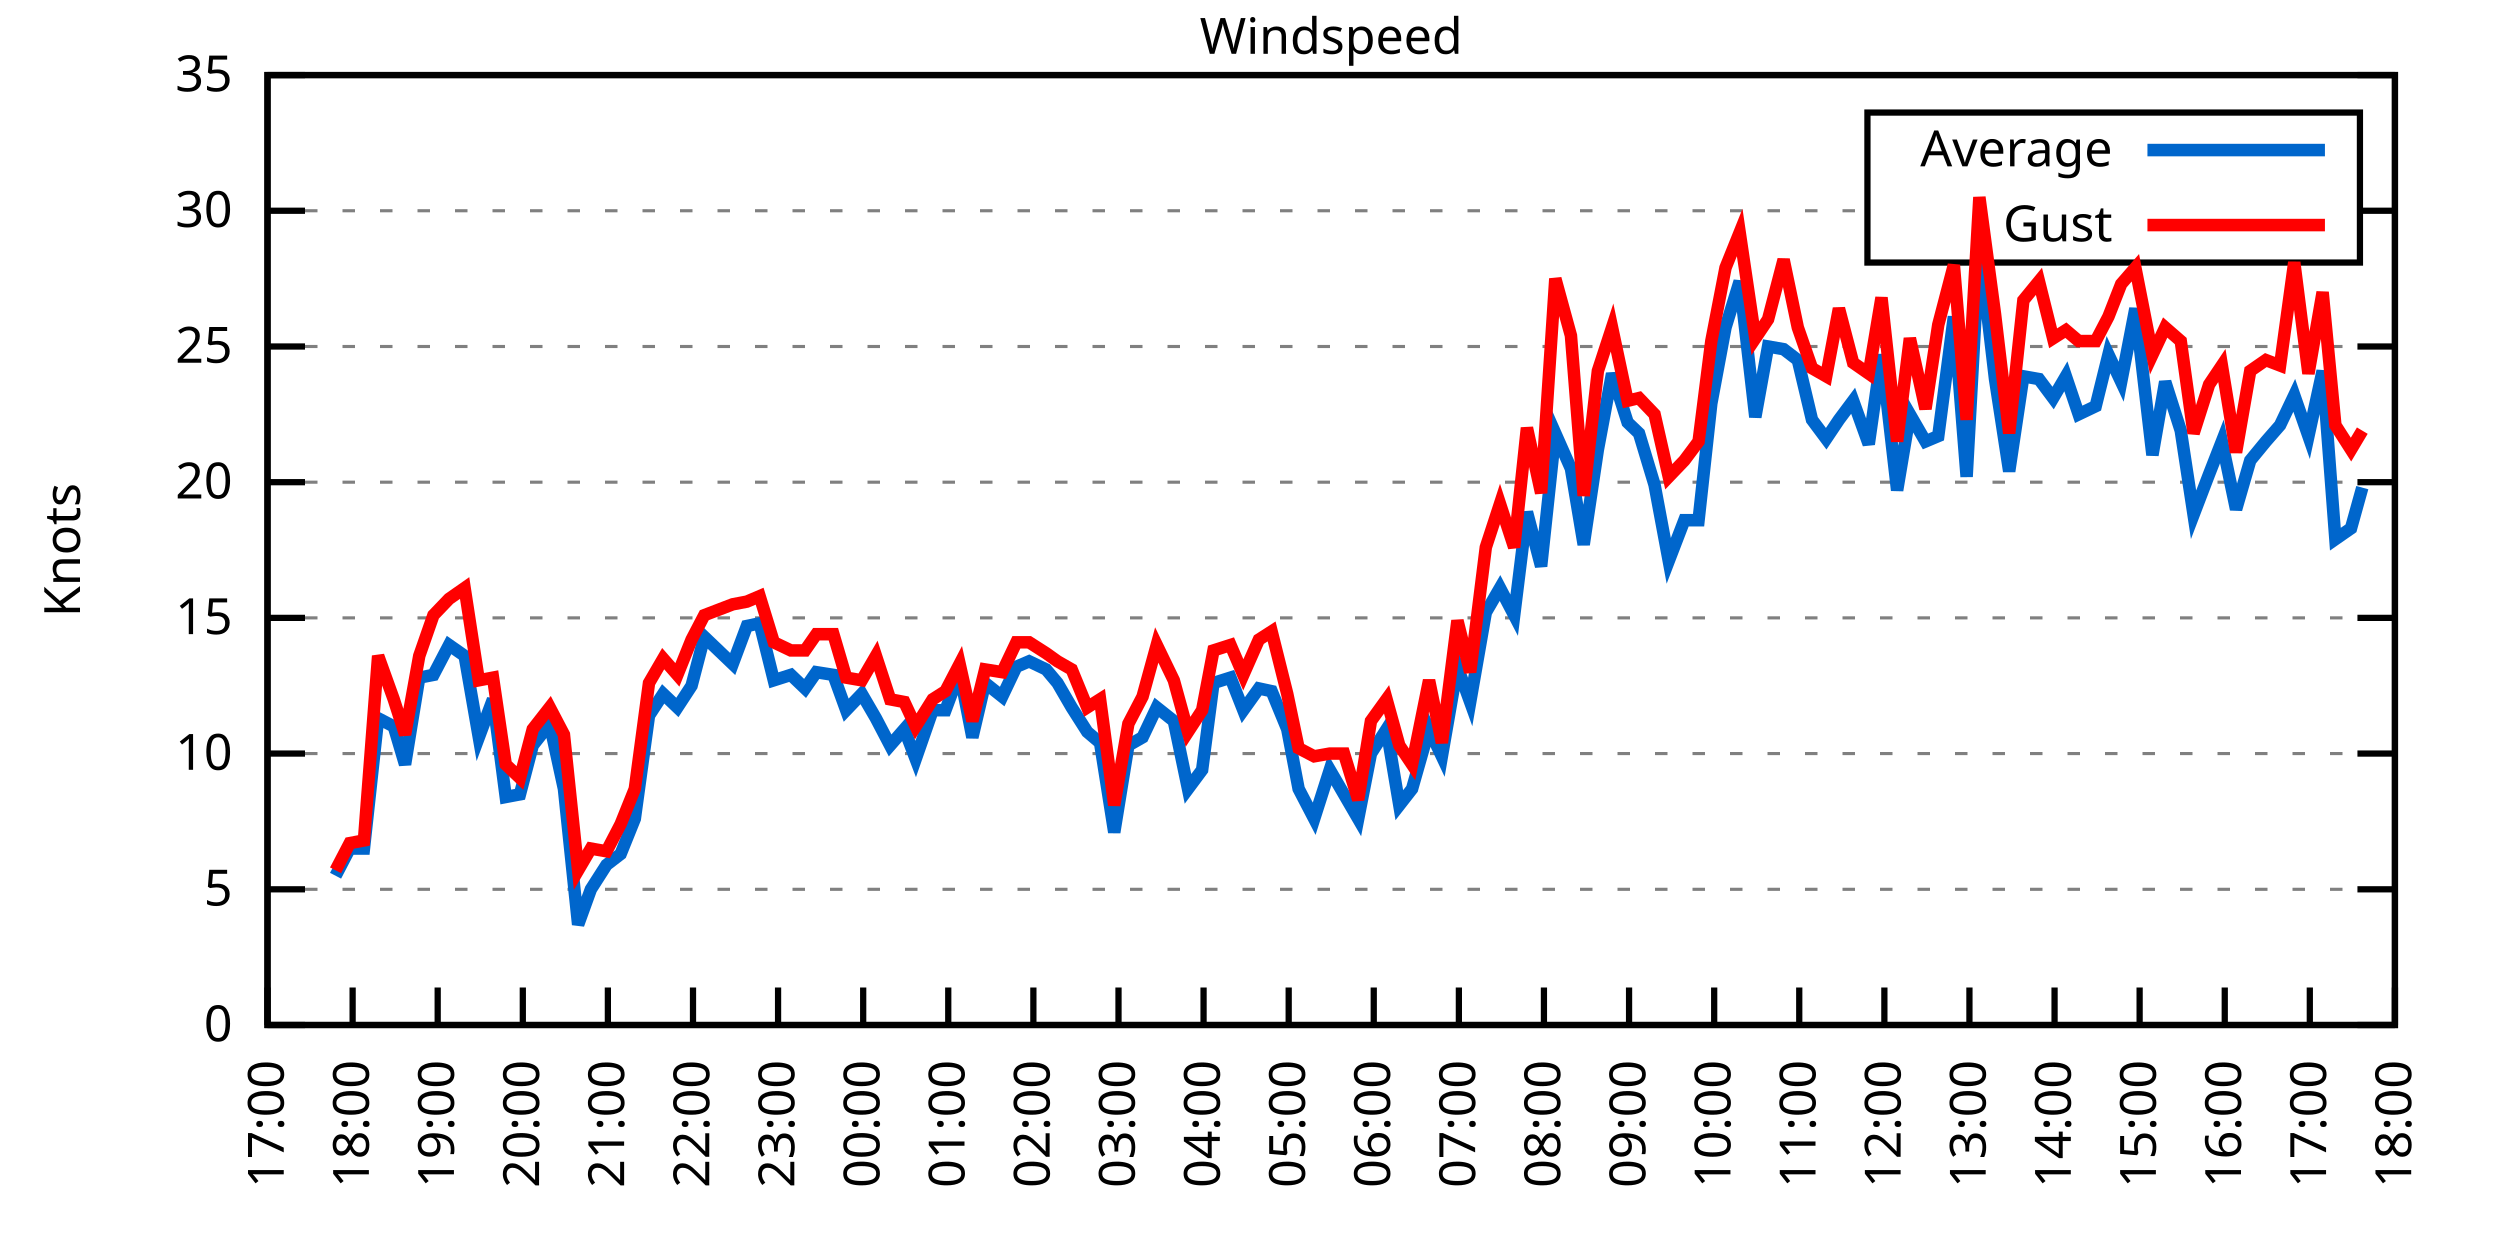
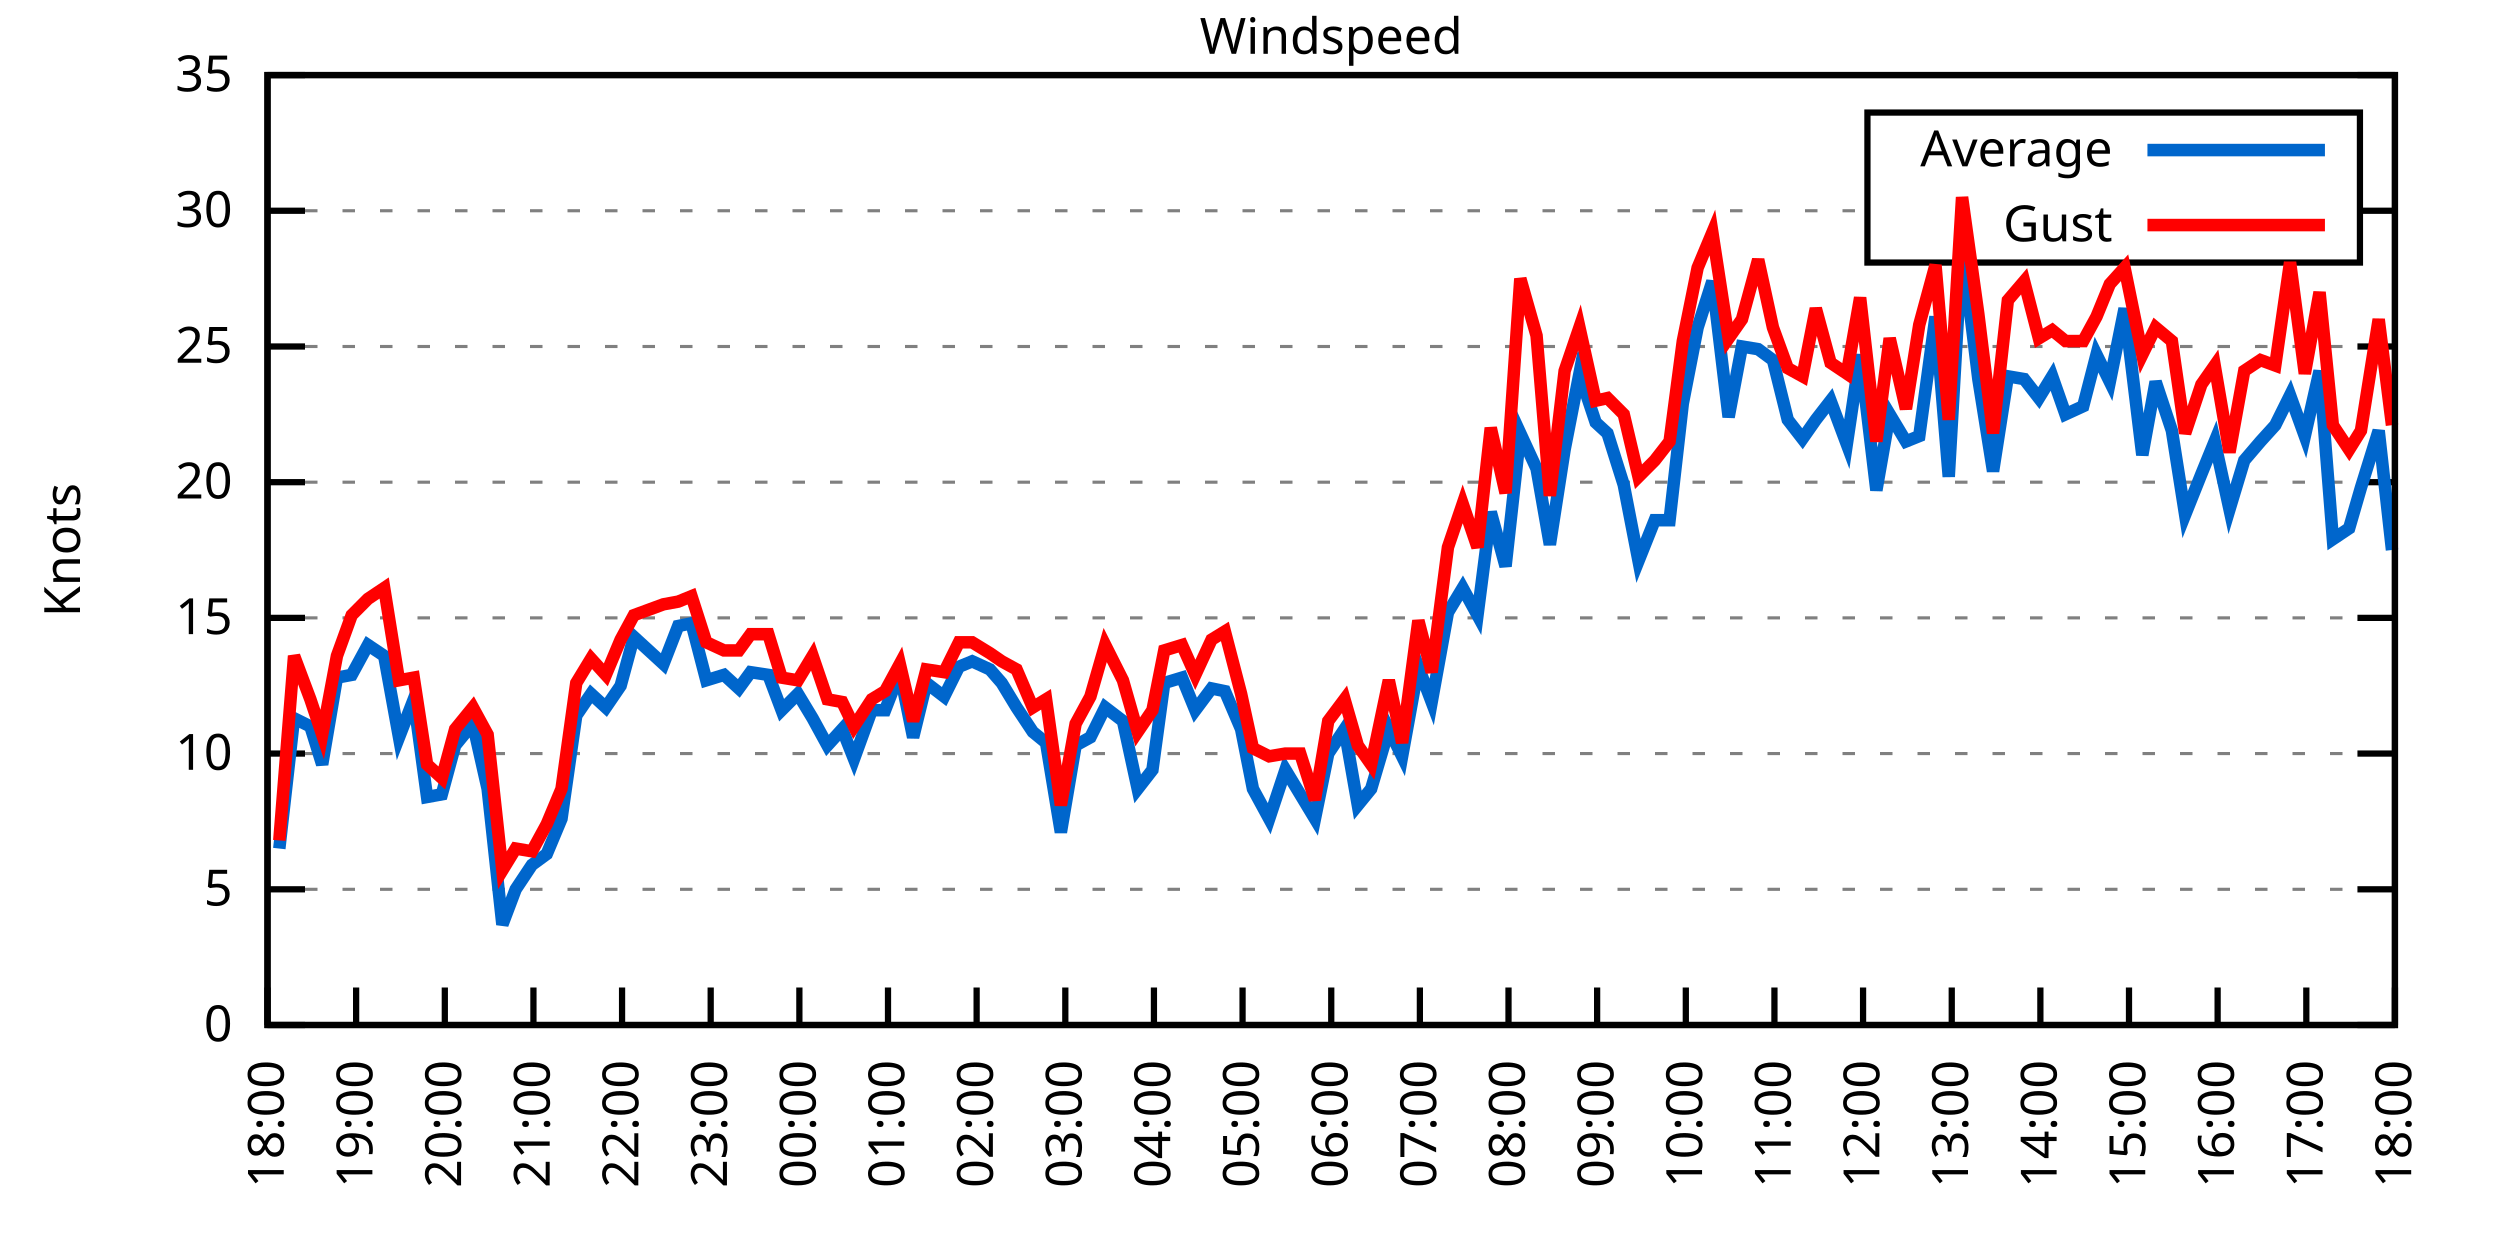
<svg xmlns="http://www.w3.org/2000/svg" xmlns:xlink="http://www.w3.org/1999/xlink" width="400" height="200" viewBox="0 0 400 200">
  <g id="gnuplot_canvas">
    <rect x="0" y="0" width="400" height="200" fill="none" />
    <defs>
      <circle id="gpDot" r="0.5" stroke-width="0.5" stroke="currentColor" />
      <path id="gpPt0" stroke-width="0.333" stroke="currentColor" d="M-1,0 h2 M0,-1 v2" />
      <path id="gpPt1" stroke-width="0.333" stroke="currentColor" d="M-1,-1 L1,1 M1,-1 L-1,1" />
      <path id="gpPt2" stroke-width="0.333" stroke="currentColor" d="M-1,0 L1,0 M0,-1 L0,1 M-1,-1 L1,1 M-1,1 L1,-1" />
      <rect id="gpPt3" stroke-width="0.333" stroke="currentColor" x="-1" y="-1" width="2" height="2" />
      <rect id="gpPt4" stroke-width="0.333" stroke="currentColor" fill="currentColor" x="-1" y="-1" width="2" height="2" />
      <circle id="gpPt5" stroke-width="0.333" stroke="currentColor" cx="0" cy="0" r="1" />
      <use xlink:href="#gpPt5" id="gpPt6" fill="currentColor" stroke="none" />
      <path id="gpPt7" stroke-width="0.333" stroke="currentColor" d="M0,-1.33 L-1.33,0.67 L1.33,0.67 z" />
      <use xlink:href="#gpPt7" id="gpPt8" fill="currentColor" stroke="none" />
      <use xlink:href="#gpPt7" id="gpPt9" stroke="currentColor" transform="rotate(180)" />
      <use xlink:href="#gpPt9" id="gpPt10" fill="currentColor" stroke="none" />
      <use xlink:href="#gpPt3" id="gpPt11" stroke="currentColor" transform="rotate(45)" />
      <use xlink:href="#gpPt11" id="gpPt12" fill="currentColor" stroke="none" />
      <path id="gpPt13" stroke-width="0.333" stroke="currentColor" d="M0,1.330 L1.265,0.411 L0.782,-1.067 L-0.782,-1.076 L-1.265,0.411 z" />
      <use xlink:href="#gpPt13" id="gpPt14" fill="currentColor" stroke="none" />
      <filter id="textbox" filterUnits="objectBoundingBox" x="0" y="0" height="1" width="1">
        <feFlood flood-color="white" flood-opacity="1" result="bgnd" />
        <feComposite in="SourceGraphic" in2="bgnd" operator="atop" />
      </filter>
      <filter id="greybox" filterUnits="objectBoundingBox" x="0" y="0" height="1" width="1">
        <feFlood flood-color="lightgrey" flood-opacity="1" result="grey" />
        <feComposite in="SourceGraphic" in2="grey" operator="atop" />
      </filter>
    </defs>
    <g fill="none" color="white" stroke="currentColor" stroke-width="1.00" stroke-linecap="butt" stroke-linejoin="miter">
</g>
    <g fill="none" color="black" stroke="currentColor" stroke-width="1.00" stroke-linecap="butt" stroke-linejoin="miter">
      <g stroke="none" shape-rendering="crispEdges">
        <polygon fill="rgb(255, 255, 255)" points="42.80,164.00 383.18,164.00 383.18,12.02 42.80,12.02 " />
      </g>
    </g>
    <g fill="none" color="black" stroke="currentColor" stroke-width="1.00" stroke-linecap="butt" stroke-linejoin="miter">
</g>
    <g fill="none" color="black" stroke="black" stroke-width="0.50" stroke-linecap="butt" stroke-linejoin="miter">
</g>
    <g fill="none" color="gray" stroke="currentColor" stroke-width="0.50" stroke-linecap="butt" stroke-linejoin="miter">
      <path stroke="gray" stroke-dasharray="2,4" class="gridline" d="M42.80,164.00 L383.19,164.00  " />
    </g>
    <g fill="none" color="gray" stroke="gray" stroke-width="1.00" stroke-linecap="butt" stroke-linejoin="miter">
</g>
    <g fill="none" color="black" stroke="currentColor" stroke-width="1.00" stroke-linecap="butt" stroke-linejoin="miter">
      <path stroke="black" d="M42.80,164.00 L48.80,164.00 M383.19,164.00 L377.19,164.00  " />
      <g transform="translate(37.20,166.60)" stroke="none" fill="black" font-family="Sans" font-size="8.00" text-anchor="end">
        <text>
          <tspan font-family="Sans"> 0</tspan>
        </text>
      </g>
    </g>
    <g fill="none" color="black" stroke="currentColor" stroke-width="1.00" stroke-linecap="butt" stroke-linejoin="miter">
</g>
    <g fill="none" color="black" stroke="black" stroke-width="0.50" stroke-linecap="butt" stroke-linejoin="miter">
</g>
    <g fill="none" color="gray" stroke="currentColor" stroke-width="0.50" stroke-linecap="butt" stroke-linejoin="miter">
      <path stroke="gray" stroke-dasharray="2,4" class="gridline" d="M42.80,142.29 L383.19,142.29  " />
    </g>
    <g fill="none" color="gray" stroke="gray" stroke-width="1.00" stroke-linecap="butt" stroke-linejoin="miter">
</g>
    <g fill="none" color="black" stroke="currentColor" stroke-width="1.00" stroke-linecap="butt" stroke-linejoin="miter">
      <path stroke="black" d="M42.80,142.29 L48.80,142.29 M383.19,142.29 L377.19,142.29  " />
      <g transform="translate(37.20,144.89)" stroke="none" fill="black" font-family="Sans" font-size="8.00" text-anchor="end">
        <text>
          <tspan font-family="Sans"> 5</tspan>
        </text>
      </g>
    </g>
    <g fill="none" color="black" stroke="currentColor" stroke-width="1.00" stroke-linecap="butt" stroke-linejoin="miter">
</g>
    <g fill="none" color="black" stroke="black" stroke-width="0.50" stroke-linecap="butt" stroke-linejoin="miter">
</g>
    <g fill="none" color="gray" stroke="currentColor" stroke-width="0.50" stroke-linecap="butt" stroke-linejoin="miter">
      <path stroke="gray" stroke-dasharray="2,4" class="gridline" d="M42.80,120.57 L383.19,120.57  " />
    </g>
    <g fill="none" color="gray" stroke="gray" stroke-width="1.00" stroke-linecap="butt" stroke-linejoin="miter">
</g>
    <g fill="none" color="black" stroke="currentColor" stroke-width="1.00" stroke-linecap="butt" stroke-linejoin="miter">
      <path stroke="black" d="M42.80,120.57 L48.80,120.57 M383.19,120.57 L377.19,120.57  " />
      <g transform="translate(37.20,123.17)" stroke="none" fill="black" font-family="Sans" font-size="8.00" text-anchor="end">
        <text>
          <tspan font-family="Sans"> 10</tspan>
        </text>
      </g>
    </g>
    <g fill="none" color="black" stroke="currentColor" stroke-width="1.00" stroke-linecap="butt" stroke-linejoin="miter">
</g>
    <g fill="none" color="black" stroke="black" stroke-width="0.50" stroke-linecap="butt" stroke-linejoin="miter">
</g>
    <g fill="none" color="gray" stroke="currentColor" stroke-width="0.50" stroke-linecap="butt" stroke-linejoin="miter">
      <path stroke="gray" stroke-dasharray="2,4" class="gridline" d="M42.80,98.86 L383.19,98.86  " />
    </g>
    <g fill="none" color="gray" stroke="gray" stroke-width="1.00" stroke-linecap="butt" stroke-linejoin="miter">
</g>
    <g fill="none" color="black" stroke="currentColor" stroke-width="1.00" stroke-linecap="butt" stroke-linejoin="miter">
      <path stroke="black" d="M42.80,98.86 L48.80,98.86 M383.19,98.86 L377.19,98.86  " />
      <g transform="translate(37.20,101.46)" stroke="none" fill="black" font-family="Sans" font-size="8.00" text-anchor="end">
        <text>
          <tspan font-family="Sans"> 15</tspan>
        </text>
      </g>
    </g>
    <g fill="none" color="black" stroke="currentColor" stroke-width="1.00" stroke-linecap="butt" stroke-linejoin="miter">
</g>
    <g fill="none" color="black" stroke="black" stroke-width="0.50" stroke-linecap="butt" stroke-linejoin="miter">
</g>
    <g fill="none" color="gray" stroke="currentColor" stroke-width="0.50" stroke-linecap="butt" stroke-linejoin="miter">
      <path stroke="gray" stroke-dasharray="2,4" class="gridline" d="M42.80,77.15 L383.19,77.15  " />
    </g>
    <g fill="none" color="gray" stroke="gray" stroke-width="1.00" stroke-linecap="butt" stroke-linejoin="miter">
</g>
    <g fill="none" color="black" stroke="currentColor" stroke-width="1.00" stroke-linecap="butt" stroke-linejoin="miter">
      <path stroke="black" d="M42.80,77.15 L48.80,77.15 M383.19,77.15 L377.19,77.15  " />
      <g transform="translate(37.20,79.75)" stroke="none" fill="black" font-family="Sans" font-size="8.00" text-anchor="end">
        <text>
          <tspan font-family="Sans"> 20</tspan>
        </text>
      </g>
    </g>
    <g fill="none" color="black" stroke="currentColor" stroke-width="1.00" stroke-linecap="butt" stroke-linejoin="miter">
</g>
    <g fill="none" color="black" stroke="black" stroke-width="0.50" stroke-linecap="butt" stroke-linejoin="miter">
</g>
    <g fill="none" color="gray" stroke="currentColor" stroke-width="0.50" stroke-linecap="butt" stroke-linejoin="miter">
      <path stroke="gray" stroke-dasharray="2,4" class="gridline" d="M42.80,55.44 L383.19,55.44  " />
    </g>
    <g fill="none" color="gray" stroke="gray" stroke-width="1.00" stroke-linecap="butt" stroke-linejoin="miter">
</g>
    <g fill="none" color="black" stroke="currentColor" stroke-width="1.00" stroke-linecap="butt" stroke-linejoin="miter">
      <path stroke="black" d="M42.80,55.44 L48.80,55.44 M383.19,55.44 L377.19,55.44  " />
      <g transform="translate(37.20,58.04)" stroke="none" fill="black" font-family="Sans" font-size="8.00" text-anchor="end">
        <text>
          <tspan font-family="Sans"> 25</tspan>
        </text>
      </g>
    </g>
    <g fill="none" color="black" stroke="currentColor" stroke-width="1.00" stroke-linecap="butt" stroke-linejoin="miter">
</g>
    <g fill="none" color="black" stroke="black" stroke-width="0.50" stroke-linecap="butt" stroke-linejoin="miter">
</g>
    <g fill="none" color="gray" stroke="currentColor" stroke-width="0.50" stroke-linecap="butt" stroke-linejoin="miter">
      <path stroke="gray" stroke-dasharray="2,4" class="gridline" d="M42.80,33.72 L298.79,33.72 M377.59,33.72 L383.19,33.72  " />
    </g>
    <g fill="none" color="gray" stroke="gray" stroke-width="1.00" stroke-linecap="butt" stroke-linejoin="miter">
</g>
    <g fill="none" color="black" stroke="currentColor" stroke-width="1.00" stroke-linecap="butt" stroke-linejoin="miter">
      <path stroke="black" d="M42.80,33.72 L48.80,33.72 M383.19,33.72 L377.19,33.72  " />
      <g transform="translate(37.20,36.32)" stroke="none" fill="black" font-family="Sans" font-size="8.00" text-anchor="end">
        <text>
          <tspan font-family="Sans"> 30</tspan>
        </text>
      </g>
    </g>
    <g fill="none" color="black" stroke="currentColor" stroke-width="1.00" stroke-linecap="butt" stroke-linejoin="miter">
</g>
    <g fill="none" color="black" stroke="black" stroke-width="0.50" stroke-linecap="butt" stroke-linejoin="miter">
</g>
    <g fill="none" color="gray" stroke="currentColor" stroke-width="0.50" stroke-linecap="butt" stroke-linejoin="miter">
      <path stroke="gray" stroke-dasharray="2,4" class="gridline" d="M42.80,12.01 L383.19,12.01  " />
    </g>
    <g fill="none" color="gray" stroke="gray" stroke-width="1.00" stroke-linecap="butt" stroke-linejoin="miter">
</g>
    <g fill="none" color="black" stroke="currentColor" stroke-width="1.00" stroke-linecap="butt" stroke-linejoin="miter">
      <path stroke="black" d="M42.80,12.01 L48.80,12.01 M383.19,12.01 L377.19,12.01  " />
      <g transform="translate(37.20,14.61)" stroke="none" fill="black" font-family="Sans" font-size="8.00" text-anchor="end">
        <text>
          <tspan font-family="Sans"> 35</tspan>
        </text>
      </g>
    </g>
    <g fill="none" color="black" stroke="currentColor" stroke-width="1.00" stroke-linecap="butt" stroke-linejoin="miter">
      <path stroke="black" d="M42.80,164.00 L42.80,158.00  " />
      <g transform="translate(45.40,169.60) rotate(270.00)" stroke="none" fill="black" font-family="Sans" font-size="8.00" text-anchor="end">
        <text>
-           <tspan font-family="Sans">17:00</tspan>
-         </text>
-       </g>
-     </g>
-     <g fill="none" color="black" stroke="currentColor" stroke-width="1.00" stroke-linecap="butt" stroke-linejoin="miter">
-       <path stroke="black" d="M56.42,164.00 L56.42,158.00  " />
-       <g transform="translate(59.02,169.60) rotate(270.00)" stroke="none" fill="black" font-family="Sans" font-size="8.00" text-anchor="end">
-         <text>
          <tspan font-family="Sans">18:00</tspan>
        </text>
      </g>
    </g>
    <g fill="none" color="black" stroke="currentColor" stroke-width="1.00" stroke-linecap="butt" stroke-linejoin="miter">
-       <path stroke="black" d="M70.03,164.00 L70.03,158.00  " />
-       <g transform="translate(72.63,169.60) rotate(270.00)" stroke="none" fill="black" font-family="Sans" font-size="8.00" text-anchor="end">
+       <path stroke="black" d="M56.98,164.00 L56.98,158.00  " />
+       <g transform="translate(59.58,169.60) rotate(270.00)" stroke="none" fill="black" font-family="Sans" font-size="8.00" text-anchor="end">
        <text>
          <tspan font-family="Sans">19:00</tspan>
        </text>
      </g>
    </g>
    <g fill="none" color="black" stroke="currentColor" stroke-width="1.00" stroke-linecap="butt" stroke-linejoin="miter">
-       <path stroke="black" d="M83.65,164.00 L83.65,158.00  " />
-       <g transform="translate(86.25,169.60) rotate(270.00)" stroke="none" fill="black" font-family="Sans" font-size="8.00" text-anchor="end">
+       <path stroke="black" d="M71.17,164.00 L71.17,158.00  " />
+       <g transform="translate(73.77,169.60) rotate(270.00)" stroke="none" fill="black" font-family="Sans" font-size="8.00" text-anchor="end">
        <text>
          <tspan font-family="Sans">20:00</tspan>
        </text>
      </g>
    </g>
    <g fill="none" color="black" stroke="currentColor" stroke-width="1.00" stroke-linecap="butt" stroke-linejoin="miter">
-       <path stroke="black" d="M97.26,164.00 L97.26,158.00  " />
-       <g transform="translate(99.86,169.60) rotate(270.00)" stroke="none" fill="black" font-family="Sans" font-size="8.00" text-anchor="end">
+       <path stroke="black" d="M85.35,164.00 L85.35,158.00  " />
+       <g transform="translate(87.95,169.60) rotate(270.00)" stroke="none" fill="black" font-family="Sans" font-size="8.00" text-anchor="end">
        <text>
          <tspan font-family="Sans">21:00</tspan>
        </text>
      </g>
    </g>
    <g fill="none" color="black" stroke="currentColor" stroke-width="1.00" stroke-linecap="butt" stroke-linejoin="miter">
-       <path stroke="black" d="M110.88,164.00 L110.88,158.00  " />
-       <g transform="translate(113.48,169.60) rotate(270.00)" stroke="none" fill="black" font-family="Sans" font-size="8.00" text-anchor="end">
+       <path stroke="black" d="M99.53,164.00 L99.53,158.00  " />
+       <g transform="translate(102.13,169.60) rotate(270.00)" stroke="none" fill="black" font-family="Sans" font-size="8.00" text-anchor="end">
        <text>
          <tspan font-family="Sans">22:00</tspan>
        </text>
      </g>
    </g>
    <g fill="none" color="black" stroke="currentColor" stroke-width="1.00" stroke-linecap="butt" stroke-linejoin="miter">
-       <path stroke="black" d="M124.49,164.00 L124.49,158.00  " />
-       <g transform="translate(127.09,169.60) rotate(270.00)" stroke="none" fill="black" font-family="Sans" font-size="8.00" text-anchor="end">
+       <path stroke="black" d="M113.71,164.00 L113.71,158.00  " />
+       <g transform="translate(116.31,169.60) rotate(270.00)" stroke="none" fill="black" font-family="Sans" font-size="8.00" text-anchor="end">
        <text>
          <tspan font-family="Sans">23:00</tspan>
        </text>
      </g>
    </g>
    <g fill="none" color="black" stroke="currentColor" stroke-width="1.00" stroke-linecap="butt" stroke-linejoin="miter">
-       <path stroke="black" d="M138.11,164.00 L138.11,158.00  " />
-       <g transform="translate(140.71,169.60) rotate(270.00)" stroke="none" fill="black" font-family="Sans" font-size="8.00" text-anchor="end">
+       <path stroke="black" d="M127.90,164.00 L127.90,158.00  " />
+       <g transform="translate(130.50,169.60) rotate(270.00)" stroke="none" fill="black" font-family="Sans" font-size="8.00" text-anchor="end">
        <text>
          <tspan font-family="Sans">00:00</tspan>
        </text>
      </g>
    </g>
    <g fill="none" color="black" stroke="currentColor" stroke-width="1.00" stroke-linecap="butt" stroke-linejoin="miter">
-       <path stroke="black" d="M151.72,164.00 L151.72,158.00  " />
-       <g transform="translate(154.32,169.60) rotate(270.00)" stroke="none" fill="black" font-family="Sans" font-size="8.00" text-anchor="end">
+       <path stroke="black" d="M142.08,164.00 L142.08,158.00  " />
+       <g transform="translate(144.68,169.60) rotate(270.00)" stroke="none" fill="black" font-family="Sans" font-size="8.00" text-anchor="end">
        <text>
          <tspan font-family="Sans">01:00</tspan>
        </text>
      </g>
    </g>
    <g fill="none" color="black" stroke="currentColor" stroke-width="1.00" stroke-linecap="butt" stroke-linejoin="miter">
-       <path stroke="black" d="M165.34,164.00 L165.34,158.00  " />
-       <g transform="translate(167.94,169.60) rotate(270.00)" stroke="none" fill="black" font-family="Sans" font-size="8.00" text-anchor="end">
+       <path stroke="black" d="M156.26,164.00 L156.26,158.00  " />
+       <g transform="translate(158.86,169.60) rotate(270.00)" stroke="none" fill="black" font-family="Sans" font-size="8.00" text-anchor="end">
        <text>
          <tspan font-family="Sans">02:00</tspan>
        </text>
      </g>
    </g>
    <g fill="none" color="black" stroke="currentColor" stroke-width="1.00" stroke-linecap="butt" stroke-linejoin="miter">
-       <path stroke="black" d="M178.96,164.00 L178.96,158.00  " />
-       <g transform="translate(181.56,169.60) rotate(270.00)" stroke="none" fill="black" font-family="Sans" font-size="8.00" text-anchor="end">
+       <path stroke="black" d="M170.45,164.00 L170.45,158.00  " />
+       <g transform="translate(173.05,169.60) rotate(270.00)" stroke="none" fill="black" font-family="Sans" font-size="8.00" text-anchor="end">
        <text>
          <tspan font-family="Sans">03:00</tspan>
        </text>
      </g>
    </g>
    <g fill="none" color="black" stroke="currentColor" stroke-width="1.00" stroke-linecap="butt" stroke-linejoin="miter">
-       <path stroke="black" d="M192.57,164.00 L192.57,158.00  " />
-       <g transform="translate(195.17,169.60) rotate(270.00)" stroke="none" fill="black" font-family="Sans" font-size="8.00" text-anchor="end">
+       <path stroke="black" d="M184.63,164.00 L184.63,158.00  " />
+       <g transform="translate(187.23,169.60) rotate(270.00)" stroke="none" fill="black" font-family="Sans" font-size="8.00" text-anchor="end">
        <text>
          <tspan font-family="Sans">04:00</tspan>
        </text>
      </g>
    </g>
    <g fill="none" color="black" stroke="currentColor" stroke-width="1.00" stroke-linecap="butt" stroke-linejoin="miter">
-       <path stroke="black" d="M206.19,164.00 L206.19,158.00  " />
-       <g transform="translate(208.79,169.60) rotate(270.00)" stroke="none" fill="black" font-family="Sans" font-size="8.00" text-anchor="end">
+       <path stroke="black" d="M198.81,164.00 L198.81,158.00  " />
+       <g transform="translate(201.41,169.60) rotate(270.00)" stroke="none" fill="black" font-family="Sans" font-size="8.00" text-anchor="end">
        <text>
          <tspan font-family="Sans">05:00</tspan>
        </text>
      </g>
    </g>
    <g fill="none" color="black" stroke="currentColor" stroke-width="1.00" stroke-linecap="butt" stroke-linejoin="miter">
-       <path stroke="black" d="M219.80,164.00 L219.80,158.00  " />
-       <g transform="translate(222.40,169.60) rotate(270.00)" stroke="none" fill="black" font-family="Sans" font-size="8.00" text-anchor="end">
+       <path stroke="black" d="M213.00,164.00 L213.00,158.00  " />
+       <g transform="translate(215.60,169.60) rotate(270.00)" stroke="none" fill="black" font-family="Sans" font-size="8.00" text-anchor="end">
        <text>
          <tspan font-family="Sans">06:00</tspan>
        </text>
      </g>
    </g>
    <g fill="none" color="black" stroke="currentColor" stroke-width="1.00" stroke-linecap="butt" stroke-linejoin="miter">
-       <path stroke="black" d="M233.42,164.00 L233.42,158.00  " />
-       <g transform="translate(236.02,169.60) rotate(270.00)" stroke="none" fill="black" font-family="Sans" font-size="8.00" text-anchor="end">
+       <path stroke="black" d="M227.18,164.00 L227.18,158.00  " />
+       <g transform="translate(229.78,169.60) rotate(270.00)" stroke="none" fill="black" font-family="Sans" font-size="8.00" text-anchor="end">
        <text>
          <tspan font-family="Sans">07:00</tspan>
        </text>
      </g>
    </g>
    <g fill="none" color="black" stroke="currentColor" stroke-width="1.00" stroke-linecap="butt" stroke-linejoin="miter">
-       <path stroke="black" d="M247.03,164.00 L247.03,158.00  " />
-       <g transform="translate(249.63,169.60) rotate(270.00)" stroke="none" fill="black" font-family="Sans" font-size="8.00" text-anchor="end">
+       <path stroke="black" d="M241.36,164.00 L241.36,158.00  " />
+       <g transform="translate(243.96,169.60) rotate(270.00)" stroke="none" fill="black" font-family="Sans" font-size="8.00" text-anchor="end">
        <text>
          <tspan font-family="Sans">08:00</tspan>
        </text>
      </g>
    </g>
    <g fill="none" color="black" stroke="currentColor" stroke-width="1.00" stroke-linecap="butt" stroke-linejoin="miter">
-       <path stroke="black" d="M260.65,164.00 L260.65,158.00  " />
-       <g transform="translate(263.25,169.60) rotate(270.00)" stroke="none" fill="black" font-family="Sans" font-size="8.00" text-anchor="end">
+       <path stroke="black" d="M255.54,164.00 L255.54,158.00  " />
+       <g transform="translate(258.14,169.60) rotate(270.00)" stroke="none" fill="black" font-family="Sans" font-size="8.00" text-anchor="end">
        <text>
          <tspan font-family="Sans">09:00</tspan>
        </text>
      </g>
    </g>
    <g fill="none" color="black" stroke="currentColor" stroke-width="1.00" stroke-linecap="butt" stroke-linejoin="miter">
-       <path stroke="black" d="M274.27,164.00 L274.27,158.00  " />
-       <g transform="translate(276.87,169.60) rotate(270.00)" stroke="none" fill="black" font-family="Sans" font-size="8.00" text-anchor="end">
+       <path stroke="black" d="M269.73,164.00 L269.73,158.00  " />
+       <g transform="translate(272.33,169.60) rotate(270.00)" stroke="none" fill="black" font-family="Sans" font-size="8.00" text-anchor="end">
        <text>
          <tspan font-family="Sans">10:00</tspan>
        </text>
      </g>
    </g>
    <g fill="none" color="black" stroke="currentColor" stroke-width="1.00" stroke-linecap="butt" stroke-linejoin="miter">
-       <path stroke="black" d="M287.88,164.00 L287.88,158.00  " />
-       <g transform="translate(290.48,169.60) rotate(270.00)" stroke="none" fill="black" font-family="Sans" font-size="8.00" text-anchor="end">
+       <path stroke="black" d="M283.91,164.00 L283.91,158.00  " />
+       <g transform="translate(286.51,169.60) rotate(270.00)" stroke="none" fill="black" font-family="Sans" font-size="8.00" text-anchor="end">
        <text>
          <tspan font-family="Sans">11:00</tspan>
        </text>
      </g>
    </g>
    <g fill="none" color="black" stroke="currentColor" stroke-width="1.00" stroke-linecap="butt" stroke-linejoin="miter">
-       <path stroke="black" d="M301.50,164.00 L301.50,158.00  " />
-       <g transform="translate(304.10,169.60) rotate(270.00)" stroke="none" fill="black" font-family="Sans" font-size="8.00" text-anchor="end">
+       <path stroke="black" d="M298.09,164.00 L298.09,158.00  " />
+       <g transform="translate(300.69,169.60) rotate(270.00)" stroke="none" fill="black" font-family="Sans" font-size="8.00" text-anchor="end">
        <text>
          <tspan font-family="Sans">12:00</tspan>
        </text>
      </g>
    </g>
    <g fill="none" color="black" stroke="currentColor" stroke-width="1.00" stroke-linecap="butt" stroke-linejoin="miter">
-       <path stroke="black" d="M315.11,164.00 L315.11,158.00  " />
-       <g transform="translate(317.71,169.60) rotate(270.00)" stroke="none" fill="black" font-family="Sans" font-size="8.00" text-anchor="end">
+       <path stroke="black" d="M312.28,164.00 L312.28,158.00  " />
+       <g transform="translate(314.88,169.60) rotate(270.00)" stroke="none" fill="black" font-family="Sans" font-size="8.00" text-anchor="end">
        <text>
          <tspan font-family="Sans">13:00</tspan>
        </text>
      </g>
    </g>
    <g fill="none" color="black" stroke="currentColor" stroke-width="1.00" stroke-linecap="butt" stroke-linejoin="miter">
-       <path stroke="black" d="M328.73,164.00 L328.73,158.00  " />
-       <g transform="translate(331.33,169.60) rotate(270.00)" stroke="none" fill="black" font-family="Sans" font-size="8.00" text-anchor="end">
+       <path stroke="black" d="M326.46,164.00 L326.46,158.00  " />
+       <g transform="translate(329.06,169.60) rotate(270.00)" stroke="none" fill="black" font-family="Sans" font-size="8.00" text-anchor="end">
        <text>
          <tspan font-family="Sans">14:00</tspan>
        </text>
      </g>
    </g>
    <g fill="none" color="black" stroke="currentColor" stroke-width="1.00" stroke-linecap="butt" stroke-linejoin="miter">
-       <path stroke="black" d="M342.34,164.00 L342.34,158.00  " />
-       <g transform="translate(344.94,169.60) rotate(270.00)" stroke="none" fill="black" font-family="Sans" font-size="8.00" text-anchor="end">
+       <path stroke="black" d="M340.64,164.00 L340.64,158.00  " />
+       <g transform="translate(343.24,169.60) rotate(270.00)" stroke="none" fill="black" font-family="Sans" font-size="8.00" text-anchor="end">
        <text>
          <tspan font-family="Sans">15:00</tspan>
        </text>
      </g>
    </g>
    <g fill="none" color="black" stroke="currentColor" stroke-width="1.00" stroke-linecap="butt" stroke-linejoin="miter">
-       <path stroke="black" d="M355.96,164.00 L355.96,158.00  " />
-       <g transform="translate(358.56,169.60) rotate(270.00)" stroke="none" fill="black" font-family="Sans" font-size="8.00" text-anchor="end">
+       <path stroke="black" d="M354.82,164.00 L354.82,158.00  " />
+       <g transform="translate(357.42,169.60) rotate(270.00)" stroke="none" fill="black" font-family="Sans" font-size="8.00" text-anchor="end">
        <text>
          <tspan font-family="Sans">16:00</tspan>
        </text>
      </g>
    </g>
    <g fill="none" color="black" stroke="currentColor" stroke-width="1.00" stroke-linecap="butt" stroke-linejoin="miter">
-       <path stroke="black" d="M369.57,164.00 L369.57,158.00  " />
-       <g transform="translate(372.17,169.60) rotate(270.00)" stroke="none" fill="black" font-family="Sans" font-size="8.00" text-anchor="end">
+       <path stroke="black" d="M369.01,164.00 L369.01,158.00  " />
+       <g transform="translate(371.61,169.60) rotate(270.00)" stroke="none" fill="black" font-family="Sans" font-size="8.00" text-anchor="end">
        <text>
          <tspan font-family="Sans">17:00</tspan>
        </text>
      </g>
    </g>
    <g fill="none" color="black" stroke="currentColor" stroke-width="1.00" stroke-linecap="butt" stroke-linejoin="miter">
      <path stroke="black" d="M383.19,164.00 L383.19,158.00  " />
      <g transform="translate(385.79,169.60) rotate(270.00)" stroke="none" fill="black" font-family="Sans" font-size="8.00" text-anchor="end">
        <text>
          <tspan font-family="Sans">18:00</tspan>
        </text>
      </g>
    </g>
    <g fill="none" color="black" stroke="currentColor" stroke-width="1.00" stroke-linecap="butt" stroke-linejoin="miter">
</g>
    <g fill="none" color="black" stroke="currentColor" stroke-width="1.00" stroke-linecap="butt" stroke-linejoin="miter">
      <path stroke="black" d="M42.80,12.01 L42.80,164.00 L383.19,164.00 L383.19,12.01 L42.80,12.01 Z  " />
    </g>
    <g fill="none" color="black" stroke="currentColor" stroke-width="1.00" stroke-linecap="butt" stroke-linejoin="miter">
</g>
    <g fill="none" color="black" stroke="currentColor" stroke-width="1.00" stroke-linecap="butt" stroke-linejoin="miter">
      <path stroke="black" d="M298.79,42.01 L298.79,18.01 L377.59,18.01 L377.59,42.01 L298.79,42.01 Z  " />
    </g>
    <g id="Windspeed_plot_1">
      <g fill="none" color="white" stroke="black" stroke-width="2.00" stroke-linecap="butt" stroke-linejoin="miter">
</g>
      <g fill="none" color="black" stroke="currentColor" stroke-width="2.00" stroke-linecap="butt" stroke-linejoin="miter">
        <g transform="translate(337.99,26.61)" stroke="none" fill="black" font-family="Sans" font-size="8.00" text-anchor="end">
          <text>
            <tspan font-family="Sans">Average</tspan>
          </text>
        </g>
      </g>
      <g fill="none" color="black" stroke="currentColor" stroke-width="2.00" stroke-linecap="butt" stroke-linejoin="miter">
-         <path stroke="rgb(  0, 102, 204)" d="M343.59,24.01 L371.99,24.01 M53.69,140.12 L55.96,135.77 L58.23,135.77 L60.50,114.93 L63.00,116.23 L64.81,122.31   L67.08,108.42 L69.35,107.98 L71.85,103.20 L74.34,104.94 L76.61,117.97 L78.88,111.89 L80.92,127.52 L83.19,127.09   L85.24,119.27 L87.96,115.80 L90.23,126.22 L92.50,147.93 L94.54,142.29 L97.04,138.38 L99.30,136.64 L101.57,131.00   L103.84,114.49 L106.11,111.02 L108.38,113.19 L110.65,109.72 L112.69,101.90 L117.23,106.24 L119.50,100.16 L121.54,99.73   L123.81,108.85 L126.54,107.98 L128.81,110.15 L130.62,107.55 L133.34,107.98 L135.39,113.63 L137.88,111.02 L140.15,114.93   L142.42,119.27 L144.69,116.67 L146.51,121.44 L149.23,113.63 L151.27,113.63 L153.54,107.55 L155.58,117.97 L157.62,109.28   L160.35,111.45 L162.62,106.68 L164.66,105.81 L167.38,107.11 L169.20,109.28 L171.47,113.19 L173.96,117.10 L176.01,118.84   L178.28,133.17 L180.54,119.27 L182.81,117.97 L185.08,113.19 L187.81,115.36 L190.08,126.22 L192.34,123.18 L194.16,109.28   L196.88,108.42 L198.93,113.63 L201.42,110.15 L203.46,110.59 L205.96,116.67 L207.78,126.22 L210.27,131.00 L212.77,123.18   L215.04,127.09 L217.31,131.00 L219.35,120.57 L221.85,116.67 L223.89,128.83 L225.93,126.22 L228.65,116.67 L230.70,121.01   L233.19,106.68 L235.23,112.32 L237.73,97.99 L240.00,94.08 L242.27,98.43 L244.31,81.93 L246.58,90.61 L248.85,69.33   L251.35,74.98 L253.39,87.14 L255.66,71.94 L257.93,59.78 L260.42,67.59 L262.24,69.33 L264.73,77.58 L267.00,89.74   L269.50,83.23 L271.77,83.23 L273.81,64.56 L276.08,52.40 L278.35,45.01 L280.85,66.73 L282.89,55.44 L285.38,55.87   L287.65,57.61 L289.92,67.16 L292.19,70.20 L294.23,67.16 L296.50,64.12 L299.00,71.07 L301.04,56.74 L303.54,78.45   L305.58,66.29 L308.08,70.63 L310.12,69.77 L312.62,50.66 L314.66,76.28 L316.70,39.37 L319.20,60.65 L321.47,75.41   L323.74,60.21 L326.23,60.65 L328.50,63.69 L330.54,60.21 L332.59,66.29 L335.31,64.99 L337.35,56.74 L339.39,61.08   L341.66,49.36 L344.39,72.81 L346.43,61.08 L348.92,68.90 L350.97,82.36 L353.46,75.85 L355.50,70.63 L357.77,81.49   L360.04,73.67 L362.54,70.63 L364.81,68.03 L367.08,63.25 L369.35,69.77 L371.62,59.34 L373.66,86.27 L376.16,84.53   L377.97,78.02  " />
+         <path stroke="rgb(  0, 102, 204)" d="M343.59,24.01 L371.99,24.01 M44.69,135.77 L47.05,114.93 L49.66,116.23 L51.55,122.31 L53.91,108.42 L56.27,107.98   L58.87,103.20 L61.47,104.94 L63.84,117.97 L66.20,111.89 L68.33,127.52 L70.69,127.09 L72.82,119.27 L75.66,115.80   L78.02,126.22 L80.38,147.93 L82.51,142.29 L85.11,138.38 L87.48,136.64 L89.84,131.00 L92.20,114.49 L94.57,111.02   L96.93,113.19 L99.30,109.72 L101.42,101.90 L106.15,106.24 L108.51,100.16 L110.64,99.73 L113.01,108.85 L115.84,107.98   L118.21,110.15 L120.10,107.55 L122.93,107.98 L125.06,113.63 L127.66,111.02 L130.02,114.93 L132.39,119.27 L134.75,116.67   L136.64,121.44 L139.48,113.63 L141.61,113.63 L143.97,107.55 L146.10,117.97 L148.23,109.28 L151.06,111.45 L153.43,106.68   L155.55,105.81 L158.39,107.11 L160.28,109.28 L162.65,113.19 L165.25,117.10 L167.37,118.84 L169.74,133.17 L172.10,119.27   L174.46,117.97 L176.83,113.19 L179.67,115.36 L182.03,126.22 L184.39,123.18 L186.28,109.28 L189.12,108.42 L191.25,113.63   L193.85,110.15 L195.98,110.59 L198.58,116.67 L200.47,126.22 L203.07,131.00 L205.67,123.18 L208.03,127.09 L210.39,131.00   L212.52,120.57 L215.12,116.67 L217.25,128.83 L219.38,126.22 L222.21,116.67 L224.34,121.01 L226.94,106.68 L229.07,112.32   L231.67,97.99 L234.03,94.08 L236.40,98.43 L238.52,81.93 L240.89,90.61 L243.25,69.33 L245.85,74.98 L247.98,87.14   L250.34,71.94 L252.71,59.78 L255.31,67.59 L257.20,69.33 L259.80,77.58 L262.16,89.74 L264.76,83.23 L267.13,83.23   L269.25,64.56 L271.62,52.40 L273.98,45.01 L276.58,66.73 L278.71,55.44 L281.31,55.87 L283.67,57.61 L286.04,67.16   L288.40,70.20 L290.53,67.16 L292.89,64.12 L295.49,71.07 L297.62,56.74 L300.22,78.45 L302.35,66.29 L304.95,70.63   L307.08,69.77 L309.68,50.66 L311.80,76.28 L313.93,39.37 L316.53,60.65 L318.89,75.41 L321.26,60.21 L323.86,60.65   L326.22,63.69 L328.35,60.21 L330.48,66.29 L333.31,64.99 L335.44,56.74 L337.57,61.08 L339.93,49.36 L342.77,72.81   L344.90,61.08 L347.50,68.90 L349.62,82.36 L352.22,75.85 L354.35,70.63 L356.72,81.49 L359.08,73.67 L361.68,70.63   L364.04,68.03 L366.41,63.25 L368.77,69.77 L371.13,59.34 L373.26,86.27 L375.86,84.53 L377.75,78.02 L380.59,68.90   L382.72,88.00  " />
      </g>
    </g>
    <g id="Windspeed_plot_2">
      <g fill="none" color="black" stroke="currentColor" stroke-width="2.00" stroke-linecap="butt" stroke-linejoin="miter">
        <g transform="translate(337.99,38.61)" stroke="none" fill="black" font-family="Sans" font-size="8.00" text-anchor="end">
          <text>
            <tspan font-family="Sans">Gust</tspan>
          </text>
        </g>
      </g>
      <g fill="none" color="black" stroke="currentColor" stroke-width="2.00" stroke-linecap="butt" stroke-linejoin="miter">
-         <path stroke="rgb(255,   0,   0)" d="M343.59,36.01 L371.99,36.01 M53.69,139.25 L55.96,134.90 L58.23,134.47 L60.50,104.94 L63.00,111.89 L64.81,117.53   L67.08,104.94 L69.35,98.43 L71.85,95.82 L74.34,94.08 L76.61,108.85 L78.88,108.42 L80.92,122.31 L83.19,124.48   L85.24,116.67 L87.96,113.19 L90.23,117.53 L92.50,139.25 L94.54,135.77 L97.04,136.21 L99.30,131.86 L101.57,126.22   L103.84,109.28 L106.11,105.38 L108.38,107.98 L110.65,102.34 L112.69,98.43 L117.23,96.69 L119.50,96.26 L121.54,95.39   L123.81,102.77 L126.54,104.07 L128.81,104.07 L130.62,101.47 L133.34,101.47 L135.39,108.42 L137.88,108.85 L140.15,104.94   L142.42,111.89 L144.69,112.32 L146.51,116.23 L149.23,111.89 L151.27,110.59 L153.54,106.24 L155.58,115.36 L157.62,107.11   L160.35,107.55 L162.62,102.77 L164.66,102.77 L167.38,104.51 L169.20,105.81 L171.47,107.11 L173.96,113.19 L176.01,111.89   L178.28,128.83 L180.54,115.80 L182.81,111.45 L185.08,103.20 L187.81,108.85 L190.08,117.10 L192.34,113.63 L194.16,104.07   L196.88,103.20 L198.93,107.98 L201.42,102.34 L203.46,101.03 L205.96,111.02 L207.78,119.71 L210.27,121.01 L212.77,120.57   L215.04,120.57 L217.31,127.96 L219.35,115.36 L221.85,111.89 L223.89,119.27 L225.93,122.31 L228.65,108.85 L230.70,118.84   L233.19,99.30 L235.23,107.55 L237.73,87.57 L240.00,80.62 L242.27,87.57 L244.31,68.46 L246.58,78.89 L248.85,44.58   L251.35,53.70 L253.39,79.32 L255.66,59.34 L257.93,52.40 L260.42,64.12 L262.24,63.69 L264.73,66.29 L267.00,76.28   L269.50,73.67 L271.77,70.63 L273.81,54.57 L276.08,42.84 L278.35,37.20 L280.85,54.13 L282.89,51.09 L285.38,41.54   L287.65,52.40 L289.92,58.91 L292.19,60.21 L294.23,49.36 L296.50,58.04 L299.00,59.78 L301.04,47.62 L303.54,70.63   L305.58,54.13 L308.08,65.42 L310.12,51.96 L312.62,42.41 L314.66,67.16 L316.70,31.55 L319.20,50.22 L321.47,69.33   L323.74,48.05 L326.23,45.01 L328.50,54.13 L330.54,52.83 L332.59,54.57 L335.31,54.57 L337.35,50.66 L339.39,45.45   L341.66,42.84 L344.39,56.74 L346.43,52.40 L348.92,54.57 L350.97,69.33 L353.46,61.52 L355.50,58.48 L357.77,72.37   L360.04,59.34 L362.54,57.61 L364.81,58.48 L367.08,41.97 L369.35,59.78 L371.62,46.75 L373.66,68.03 L376.16,71.94   L377.97,68.90  " />
+         <path stroke="rgb(255,   0,   0)" d="M343.59,36.01 L371.99,36.01 M44.69,134.47 L47.05,104.94 L49.66,111.89 L51.55,117.53 L53.91,104.94 L56.27,98.43   L58.87,95.82 L61.47,94.08 L63.84,108.85 L66.20,108.42 L68.33,122.31 L70.69,124.48 L72.82,116.67 L75.66,113.19   L78.02,117.53 L80.38,139.25 L82.51,135.77 L85.11,136.21 L87.48,131.86 L89.84,126.22 L92.20,109.28 L94.57,105.38   L96.93,107.98 L99.30,102.34 L101.42,98.43 L106.15,96.69 L108.51,96.26 L110.64,95.39 L113.01,102.77 L115.84,104.07   L118.21,104.07 L120.10,101.47 L122.93,101.47 L125.06,108.42 L127.66,108.85 L130.02,104.94 L132.39,111.89 L134.75,112.32   L136.64,116.23 L139.48,111.89 L141.61,110.59 L143.97,106.24 L146.10,115.36 L148.23,107.11 L151.06,107.55 L153.43,102.77   L155.55,102.77 L158.39,104.51 L160.28,105.81 L162.65,107.11 L165.25,113.19 L167.37,111.89 L169.74,128.83 L172.10,115.80   L174.46,111.45 L176.83,103.20 L179.67,108.85 L182.03,117.10 L184.39,113.63 L186.28,104.07 L189.12,103.20 L191.25,107.98   L193.85,102.34 L195.98,101.03 L198.58,111.02 L200.47,119.71 L203.07,121.01 L205.67,120.57 L208.03,120.57 L210.39,127.96   L212.52,115.36 L215.12,111.89 L217.25,119.27 L219.38,122.31 L222.21,108.85 L224.34,118.84 L226.94,99.30 L229.07,107.55   L231.67,87.57 L234.03,80.62 L236.40,87.57 L238.52,68.46 L240.89,78.89 L243.25,44.58 L245.85,53.70 L247.98,79.32   L250.34,59.34 L252.71,52.40 L255.31,64.12 L257.20,63.69 L259.80,66.29 L262.16,76.28 L264.76,73.67 L267.13,70.63   L269.25,54.57 L271.62,42.84 L273.98,37.20 L276.58,54.13 L278.71,51.09 L281.31,41.54 L283.67,52.40 L286.04,58.91   L288.40,60.21 L290.53,49.36 L292.89,58.04 L295.49,59.78 L297.62,47.62 L300.22,70.63 L302.35,54.13 L304.95,65.42   L307.08,51.96 L309.68,42.41 L311.80,67.16 L313.93,31.55 L316.53,50.22 L318.89,69.33 L321.26,48.05 L323.86,45.01   L326.22,54.13 L328.35,52.83 L330.48,54.57 L333.31,54.57 L335.44,50.66 L337.57,45.45 L339.93,42.84 L342.77,56.74   L344.90,52.40 L347.50,54.57 L349.62,69.33 L352.22,61.52 L354.35,58.48 L356.72,72.37 L359.08,59.34 L361.68,57.61   L364.04,58.48 L366.41,41.97 L368.77,59.78 L371.13,46.75 L373.26,68.03 L375.86,71.94 L377.75,68.90 L380.59,51.09   L382.72,68.03  " />
      </g>
    </g>
    <g fill="none" color="black" stroke="currentColor" stroke-width="2.00" stroke-linecap="butt" stroke-linejoin="miter">
</g>
    <g fill="none" color="black" stroke="black" stroke-width="1.00" stroke-linecap="butt" stroke-linejoin="miter">
</g>
    <g fill="none" color="black" stroke="currentColor" stroke-width="1.00" stroke-linecap="butt" stroke-linejoin="miter">
      <path stroke="black" d="M42.80,12.01 L42.80,164.00 L383.19,164.00 L383.19,12.01 L42.80,12.01 Z  " />
      <g transform="translate(12.80,88.01) rotate(270.00)" stroke="none" fill="black" font-family="Sans" font-size="8.00" text-anchor="middle">
        <text>
          <tspan font-family="Sans">Knots</tspan>
        </text>
      </g>
    </g>
    <g fill="none" color="black" stroke="currentColor" stroke-width="1.00" stroke-linecap="butt" stroke-linejoin="miter">
</g>
    <g fill="none" color="black" stroke="currentColor" stroke-width="1.00" stroke-linecap="butt" stroke-linejoin="miter">
      <g transform="translate(212.99,8.61)" stroke="none" fill="black" font-family="Sans" font-size="8.00" text-anchor="middle">
        <text>
          <tspan font-family="Sans">Windspeed</tspan>
        </text>
      </g>
    </g>
    <g fill="none" color="black" stroke="currentColor" stroke-width="1.00" stroke-linecap="butt" stroke-linejoin="miter">
</g>
  </g>
</svg>
